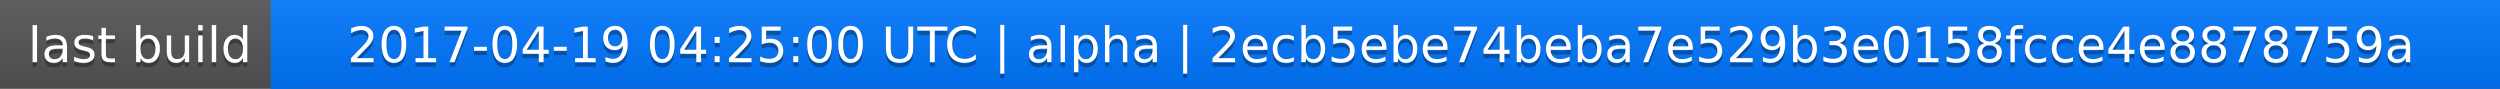
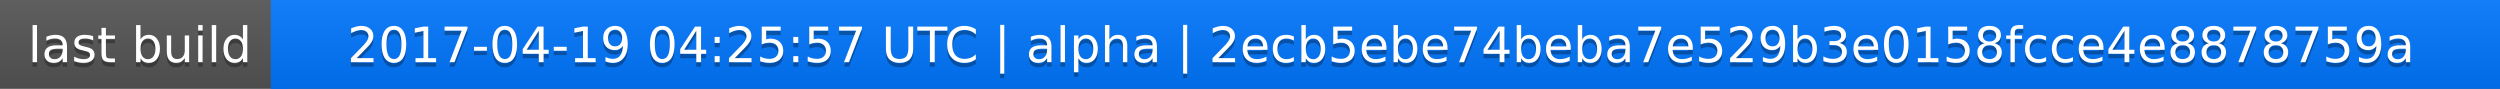
<svg xmlns="http://www.w3.org/2000/svg" width="563" height="20">
  <linearGradient id="a" x2="0" y2="100%">
    <stop offset="0" stop-color="#bbb" stop-opacity=".1" />
    <stop offset="1" stop-opacity=".1" />
  </linearGradient>
  <rect rx="0" width="563" height="20" fill="#555" />
  <rect rx="0" x="61" width="502" height="20" fill="#07f" />
  <path fill="#07f" d="M61 0h4v20h-4z" />
  <rect rx="0" width="563" height="20" fill="url(#a)" />
  <g fill="#fff" text-anchor="middle" font-family="DejaVu Sans,Verdana,Geneva,sans-serif" font-size="11">
    <text x="31.5" y="15" fill="#010101" fill-opacity=".3">last build</text>
    <text x="31.5" y="14">last build</text>
-     <text x="311" y="15" fill="#010101" fill-opacity=".3">2017-04-19 04:25:00 UTC | alpha | 2ecb5ebe74beba7e529b3e0158fcce4e8878759a</text>
-     <text x="311" y="14">2017-04-19 04:25:00 UTC | alpha | 2ecb5ebe74beba7e529b3e0158fcce4e8878759a</text>
+     <text x="311" y="15" fill="#010101" fill-opacity=".3">2017-04-19 04:25:57 UTC | alpha | 2ecb5ebe74beba7e529b3e0158fcce4e8878759a</text>
+     <text x="311" y="14">2017-04-19 04:25:57 UTC | alpha | 2ecb5ebe74beba7e529b3e0158fcce4e8878759a</text>
  </g>
</svg>
